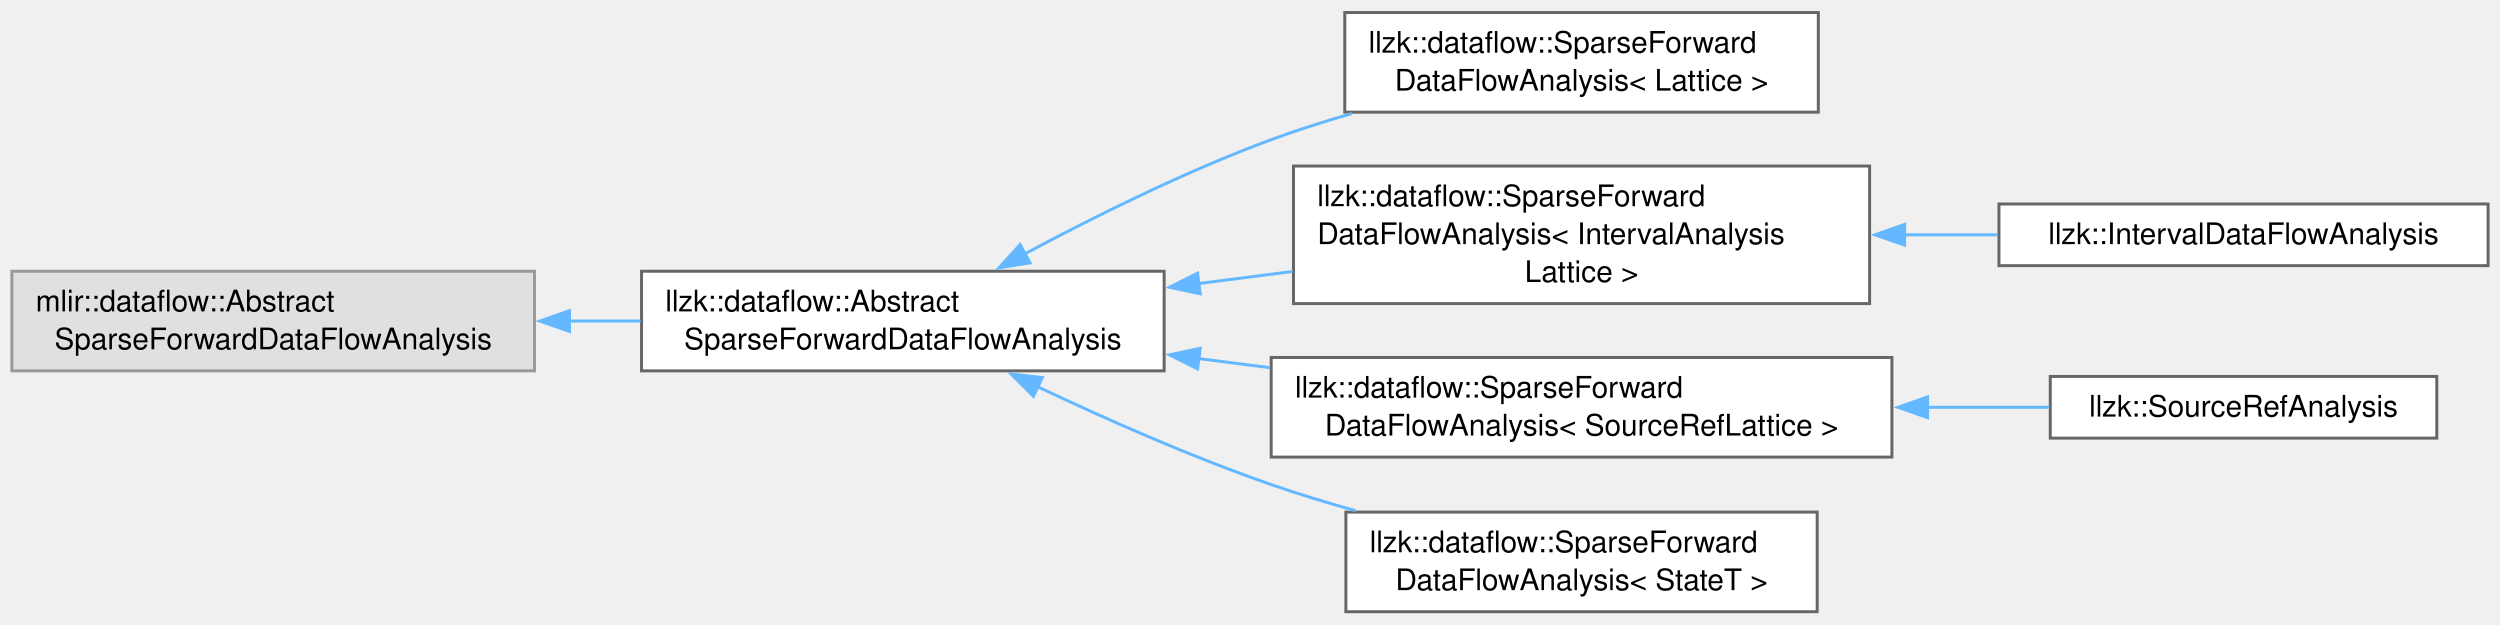
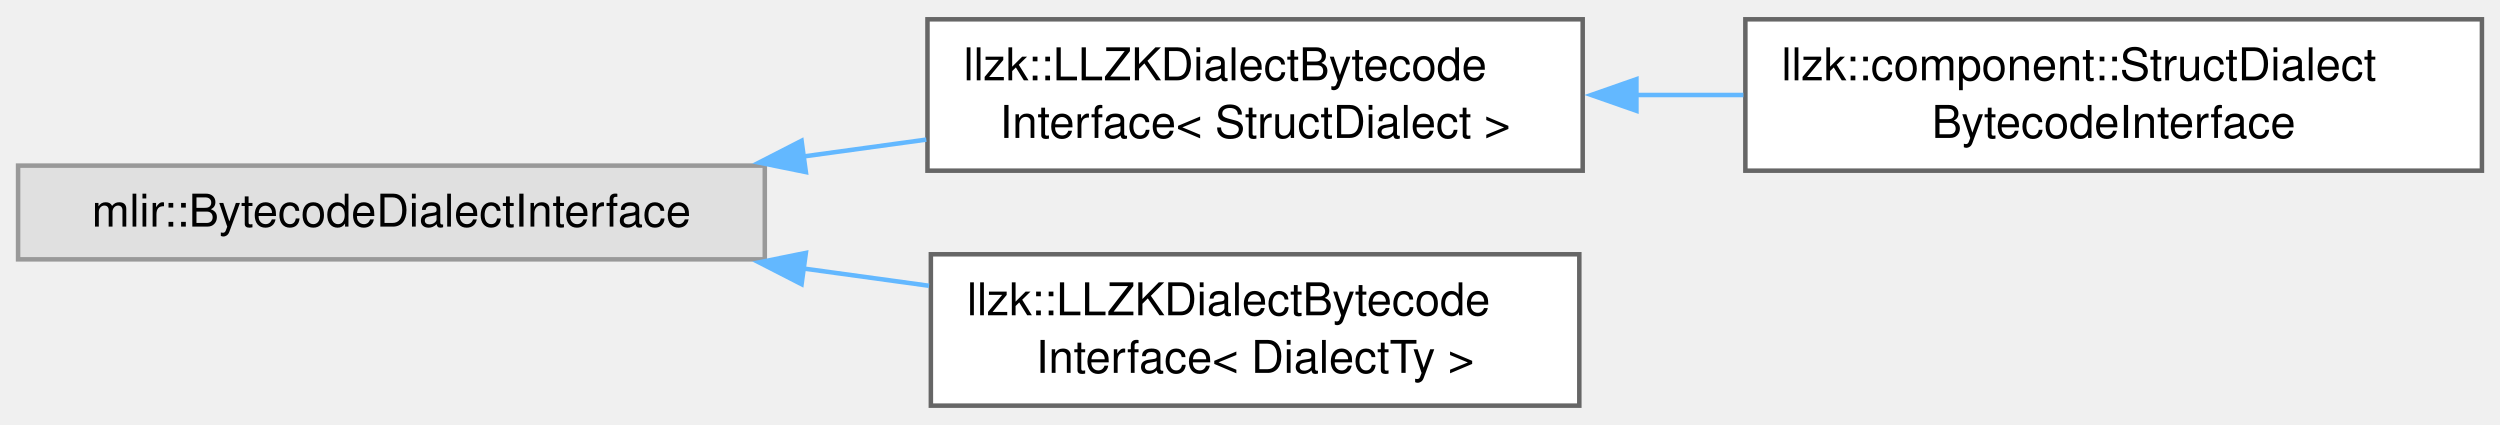
- <svg xmlns="http://www.w3.org/2000/svg" xmlns:xlink="http://www.w3.org/1999/xlink" width="841pt" height="210pt" viewBox="0.00 0.00 840.75 209.50">
-   <g id="graph0" class="graph" transform="scale(1 1) rotate(0) translate(4 205.5)">
+ <svg xmlns="http://www.w3.org/2000/svg" xmlns:xlink="http://www.w3.org/1999/xlink" width="553pt" height="94pt" viewBox="0.00 0.00 553.25 93.50">
+   <g id="graph0" class="graph" transform="scale(1 1) rotate(0) translate(4 89.5)">
    <g id="Node000000" class="node">
      <g id="a_Node000000">
        <a xlink:title=" ">
-           <polygon fill="#e0e0e0" stroke="#999999" points="175.75,-114.5 0,-114.5 0,-81 175.75,-81 175.75,-114.5" />
-           <text text-anchor="start" x="8" y="-101" font-family="Helvetica,sans-Serif" font-size="10.00">mlir::dataflow::Abstract</text>
-           <text text-anchor="middle" x="87.88" y="-88.25" font-family="Helvetica,sans-Serif" font-size="10.00">SparseForwardDataFlowAnalysis</text>
+           <polygon fill="#e0e0e0" stroke="#999999" points="165.25,-53.12 0,-53.12 0,-32.38 165.25,-32.38 165.25,-53.12" />
+           <text text-anchor="middle" x="82.62" y="-39.62" font-family="Helvetica,sans-Serif" font-size="10.00">mlir::BytecodeDialectInterface</text>
        </a>
      </g>
    </g>
    <g id="Node000001" class="node">
      <g id="a_Node000001">
-         <a xlink:href="classllzk_1_1dataflow_1_1AbstractSparseForwardDataFlowAnalysis.html" target="_top" xlink:title="Compatibility adapter over MLIR sparse forward data-flow analysis.">
-           <polygon fill="white" stroke="#666666" points="387.5,-114.5 211.75,-114.5 211.75,-81 387.5,-81 387.5,-114.5" />
-           <text text-anchor="start" x="219.75" y="-101" font-family="Helvetica,sans-Serif" font-size="10.00">llzk::dataflow::Abstract</text>
-           <text text-anchor="middle" x="299.62" y="-88.25" font-family="Helvetica,sans-Serif" font-size="10.00">SparseForwardDataFlowAnalysis</text>
+         <a xlink:href="structllzk_1_1LLZKDialectBytecodeInterface.html" target="_top" xlink:title=" ">
+           <polygon fill="white" stroke="#666666" points="346.25,-85.5 201.25,-85.5 201.25,-52 346.25,-52 346.25,-85.5" />
+           <text text-anchor="start" x="209.25" y="-72" font-family="Helvetica,sans-Serif" font-size="10.00">llzk::LLZKDialectBytecode</text>
+           <text text-anchor="middle" x="273.75" y="-59.25" font-family="Helvetica,sans-Serif" font-size="10.00">Interface&lt; StructDialect &gt;</text>
        </a>
      </g>
    </g>
-     <g id="edge681_Node000000_Node000001" class="edge">
-       <g id="a_edge681_Node000000_Node000001">
+     <g id="edge680_Node000000_Node000001" class="edge">
+       <g id="a_edge680_Node000000_Node000001">
        <a xlink:title=" ">
-           <path fill="none" stroke="#63b8ff" d="M187.33,-97.75C195.37,-97.75 203.47,-97.75 211.43,-97.75" />
-           <polygon fill="#63b8ff" stroke="#63b8ff" points="187.52,-94.25 177.52,-97.75 187.52,-101.25 187.52,-94.25" />
+           <path fill="none" stroke="#63b8ff" d="M173.61,-55.12C182.8,-56.38 192.04,-57.65 200.99,-58.88" />
+           <polygon fill="#63b8ff" stroke="#63b8ff" points="174.34,-51.69 163.96,-53.79 173.39,-58.62 174.34,-51.69" />
+         </a>
+       </g>
+     </g>
+     <g id="Node000003" class="node">
+       <g id="a_Node000003">
+         <a xlink:href="structllzk_1_1LLZKDialectBytecodeInterface.html" target="_top" xlink:title="This implements the bytecode interface for the LLZK dialect.">
+           <polygon fill="white" stroke="#666666" points="345.5,-33.5 202,-33.5 202,0 345.5,0 345.5,-33.5" />
+           <text text-anchor="start" x="210" y="-20" font-family="Helvetica,sans-Serif" font-size="10.00">llzk::LLZKDialectBytecode</text>
+           <text text-anchor="middle" x="273.75" y="-7.25" font-family="Helvetica,sans-Serif" font-size="10.00">Interface&lt; DialectTy &gt;</text>
+         </a>
+       </g>
+     </g>
+     <g id="edge682_Node000000_Node000003" class="edge">
+       <g id="a_edge682_Node000000_Node000003">
+         <a xlink:title=" ">
+           <path fill="none" stroke="#63b8ff" d="M173.79,-30.35C183.12,-29.07 192.51,-27.78 201.59,-26.53" />
+           <polygon fill="#63b8ff" stroke="#63b8ff" points="173.39,-26.88 163.96,-31.71 174.34,-33.81 173.39,-26.88" />
        </a>
      </g>
    </g>
    <g id="Node000002" class="node">
      <g id="a_Node000002">
-         <a xlink:href="classllzk_1_1dataflow_1_1SparseForwardDataFlowAnalysis.html" target="_top" xlink:title=" ">
-           <polygon fill="white" stroke="#666666" points="607.5,-201.5 448.25,-201.5 448.25,-168 607.5,-168 607.5,-201.5" />
-           <text text-anchor="start" x="456.25" y="-188" font-family="Helvetica,sans-Serif" font-size="10.00">llzk::dataflow::SparseForward</text>
-           <text text-anchor="middle" x="527.88" y="-175.25" font-family="Helvetica,sans-Serif" font-size="10.00">DataFlowAnalysis&lt; Lattice &gt;</text>
+         <a xlink:href="structllzk_1_1component_1_1StructDialectBytecodeInterface.html" target="_top" xlink:title="Implement version upgrade for StructDialect.">
+           <polygon fill="white" stroke="#666666" points="545.25,-85.5 382.25,-85.5 382.25,-52 545.25,-52 545.25,-85.5" />
+           <text text-anchor="start" x="390.25" y="-72" font-family="Helvetica,sans-Serif" font-size="10.00">llzk::component::StructDialect</text>
+           <text text-anchor="middle" x="463.75" y="-59.25" font-family="Helvetica,sans-Serif" font-size="10.00">BytecodeInterface</text>
        </a>
      </g>
    </g>
-     <g id="edge682_Node000001_Node000002" class="edge">
-       <g id="a_edge682_Node000001_Node000002">
+     <g id="edge681_Node000001_Node000002" class="edge">
+       <g id="a_edge681_Node000001_Node000002">
        <a xlink:title=" ">
-           <path fill="none" stroke="#63b8ff" d="M340.59,-120.32C364.16,-132.93 394.89,-148.19 423.5,-158.75 432.18,-161.95 441.41,-164.9 450.65,-167.56" />
-           <polygon fill="#63b8ff" stroke="#63b8ff" points="342.41,-117.33 331.95,-115.64 339.07,-123.48 342.41,-117.33" />
-         </a>
-       </g>
-     </g>
-     <g id="Node000003" class="node">
-       <g id="a_Node000003">
-         <a xlink:href="classllzk_1_1dataflow_1_1SparseForwardDataFlowAnalysis.html" target="_top" xlink:title=" ">
-           <polygon fill="white" stroke="#666666" points="624.75,-149.88 431,-149.88 431,-103.62 624.75,-103.62 624.75,-149.88" />
-           <text text-anchor="start" x="439" y="-136.38" font-family="Helvetica,sans-Serif" font-size="10.00">llzk::dataflow::SparseForward</text>
-           <text text-anchor="start" x="439" y="-123.62" font-family="Helvetica,sans-Serif" font-size="10.00">DataFlowAnalysis&lt; IntervalAnalysis</text>
-           <text text-anchor="middle" x="527.88" y="-110.88" font-family="Helvetica,sans-Serif" font-size="10.00">Lattice &gt;</text>
-         </a>
-       </g>
-     </g>
-     <g id="edge683_Node000001_Node000003" class="edge">
-       <g id="a_edge683_Node000001_Node000003">
-         <a xlink:title=" ">
-           <path fill="none" stroke="#63b8ff" d="M399.09,-110.37C409.59,-111.72 420.26,-113.08 430.74,-114.43" />
-           <polygon fill="#63b8ff" stroke="#63b8ff" points="399.64,-106.91 389.28,-109.11 398.75,-113.86 399.64,-106.91" />
-         </a>
-       </g>
-     </g>
-     <g id="Node000005" class="node">
-       <g id="a_Node000005">
-         <a xlink:href="classllzk_1_1dataflow_1_1SparseForwardDataFlowAnalysis.html" target="_top" xlink:title=" ">
-           <polygon fill="white" stroke="#666666" points="632.25,-85.5 423.5,-85.5 423.5,-52 632.25,-52 632.25,-85.5" />
-           <text text-anchor="start" x="431.5" y="-72" font-family="Helvetica,sans-Serif" font-size="10.00">llzk::dataflow::SparseForward</text>
-           <text text-anchor="middle" x="527.88" y="-59.25" font-family="Helvetica,sans-Serif" font-size="10.00">DataFlowAnalysis&lt; SourceRefLattice &gt;</text>
-         </a>
-       </g>
-     </g>
-     <g id="edge685_Node000001_Node000005" class="edge">
-       <g id="a_edge685_Node000001_Node000005">
-         <a xlink:title=" ">
-           <path fill="none" stroke="#63b8ff" d="M399,-85.14C407,-84.12 415.1,-83.08 423.14,-82.05" />
-           <polygon fill="#63b8ff" stroke="#63b8ff" points="398.75,-81.64 389.28,-86.39 399.64,-88.59 398.75,-81.64" />
-         </a>
-       </g>
-     </g>
-     <g id="Node000007" class="node">
-       <g id="a_Node000007">
-         <a xlink:href="classllzk_1_1dataflow_1_1SparseForwardDataFlowAnalysis.html" target="_top" xlink:title="A sparse forward data-flow analysis for propagating SSA value lattices across the IR by implementing ...">
-           <polygon fill="white" stroke="#666666" points="607.12,-33.5 448.62,-33.5 448.62,0 607.12,0 607.12,-33.5" />
-           <text text-anchor="start" x="456.62" y="-20" font-family="Helvetica,sans-Serif" font-size="10.00">llzk::dataflow::SparseForward</text>
-           <text text-anchor="middle" x="527.88" y="-7.25" font-family="Helvetica,sans-Serif" font-size="10.00">DataFlowAnalysis&lt; StateT &gt;</text>
-         </a>
-       </g>
-     </g>
-     <g id="edge687_Node000001_Node000007" class="edge">
-       <g id="a_edge687_Node000001_Node000007">
-         <a xlink:title=" ">
-           <path fill="none" stroke="#63b8ff" d="M344.82,-75.72C367.88,-64.8 396.79,-52.01 423.5,-42.75 432.59,-39.6 442.26,-36.65 451.88,-33.96" />
-           <polygon fill="#63b8ff" stroke="#63b8ff" points="343.54,-72.45 336.03,-79.93 346.56,-78.76 343.54,-72.45" />
-         </a>
-       </g>
-     </g>
-     <g id="Node000004" class="node">
-       <g id="a_Node000004">
-         <a xlink:href="classllzk_1_1IntervalDataFlowAnalysis.html" target="_top" xlink:title=" ">
-           <polygon fill="white" stroke="#666666" points="832.75,-137.12 668.25,-137.12 668.25,-116.38 832.75,-116.38 832.75,-137.12" />
-           <text text-anchor="middle" x="750.5" y="-123.62" font-family="Helvetica,sans-Serif" font-size="10.00">llzk::IntervalDataFlowAnalysis</text>
-         </a>
-       </g>
-     </g>
-     <g id="edge684_Node000003_Node000004" class="edge">
-       <g id="a_edge684_Node000003_Node000004">
-         <a xlink:title=" ">
-           <path fill="none" stroke="#63b8ff" d="M636.43,-126.75C647,-126.75 657.6,-126.75 667.84,-126.75" />
-           <polygon fill="#63b8ff" stroke="#63b8ff" points="636.52,-123.25 626.52,-126.75 636.52,-130.25 636.52,-123.25" />
-         </a>
-       </g>
-     </g>
-     <g id="Node000006" class="node">
-       <g id="a_Node000006">
-         <a xlink:href="classllzk_1_1SourceRefAnalysis.html" target="_top" xlink:title="The dataflow analysis that computes the set of references that LLZK operations use and produce.">
-           <polygon fill="white" stroke="#666666" points="815.5,-79.12 685.5,-79.12 685.5,-58.38 815.5,-58.38 815.5,-79.12" />
-           <text text-anchor="middle" x="750.5" y="-65.62" font-family="Helvetica,sans-Serif" font-size="10.00">llzk::SourceRefAnalysis</text>
-         </a>
-       </g>
-     </g>
-     <g id="edge686_Node000005_Node000006" class="edge">
-       <g id="a_edge686_Node000005_Node000006">
-         <a xlink:title=" ">
-           <path fill="none" stroke="#63b8ff" d="M644.06,-68.75C658.18,-68.75 672.19,-68.75 685.17,-68.75" />
-           <polygon fill="#63b8ff" stroke="#63b8ff" points="644.24,-65.25 634.24,-68.75 644.24,-72.25 644.24,-65.25" />
+           <path fill="none" stroke="#63b8ff" d="M358.08,-68.75C365.96,-68.75 373.95,-68.75 381.81,-68.75" />
+           <polygon fill="#63b8ff" stroke="#63b8ff" points="358.14,-65.25 348.14,-68.75 358.14,-72.25 358.14,-65.25" />
        </a>
      </g>
    </g>
  </g>
</svg>
